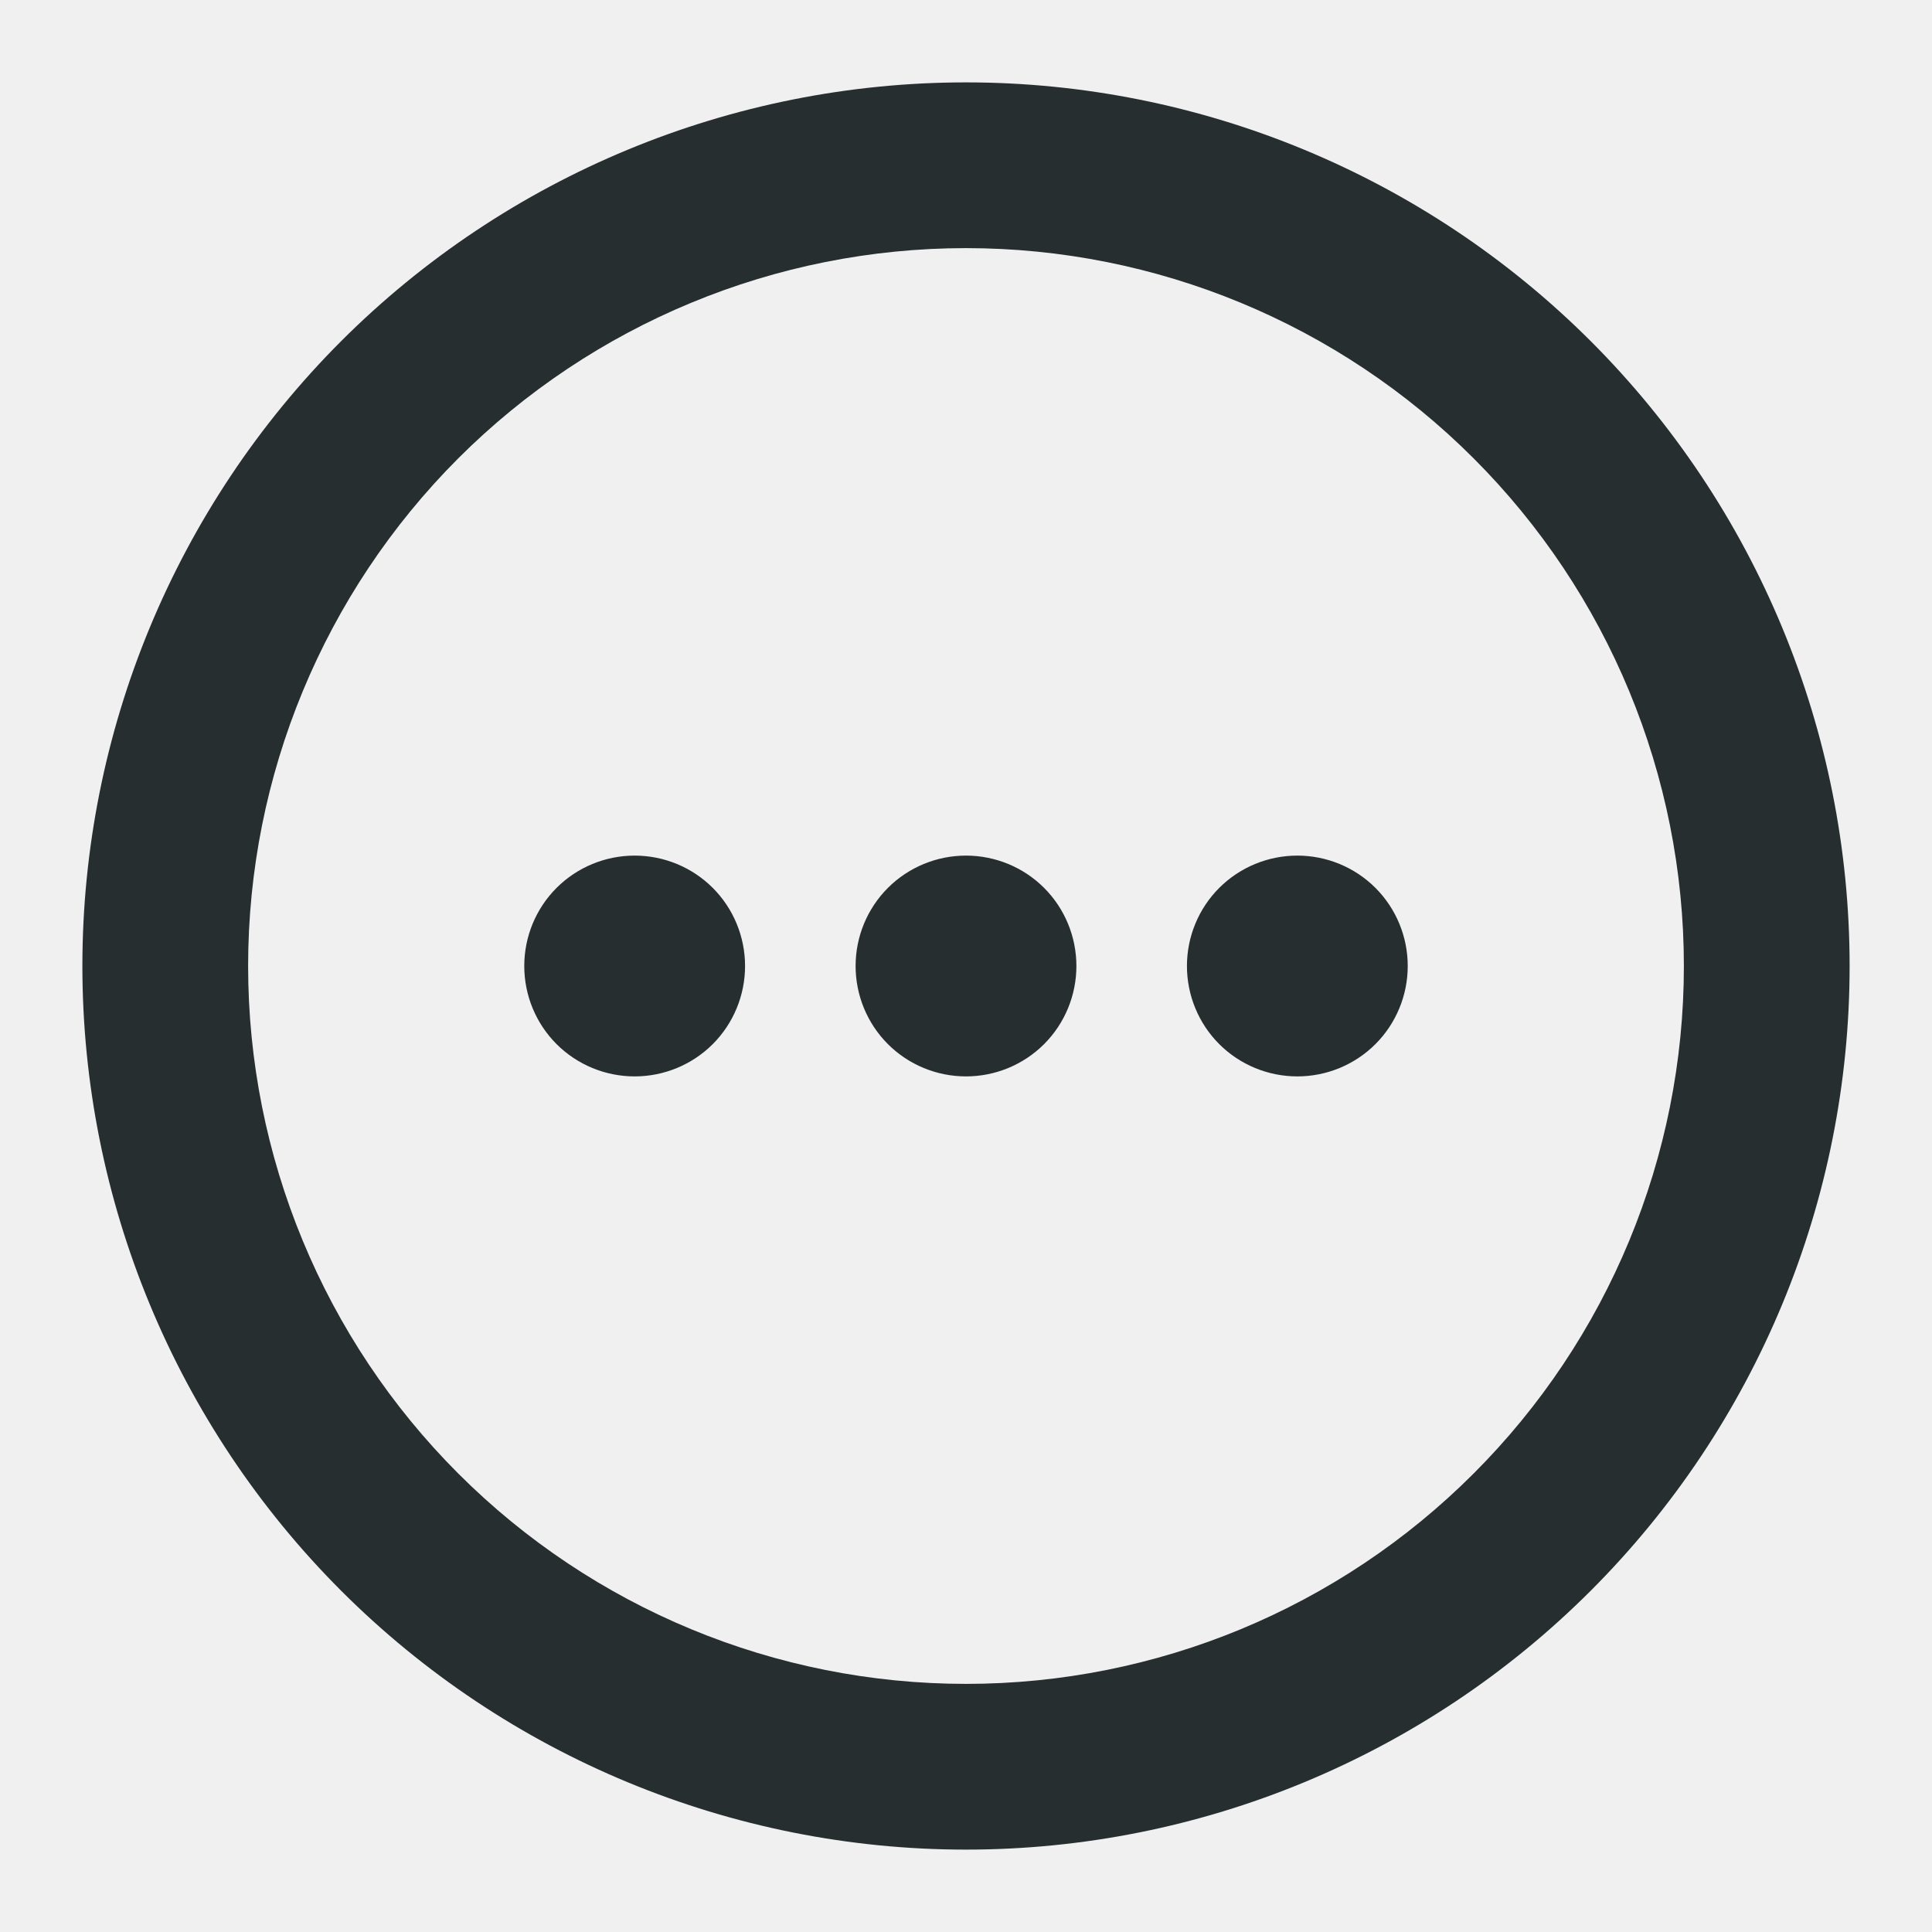
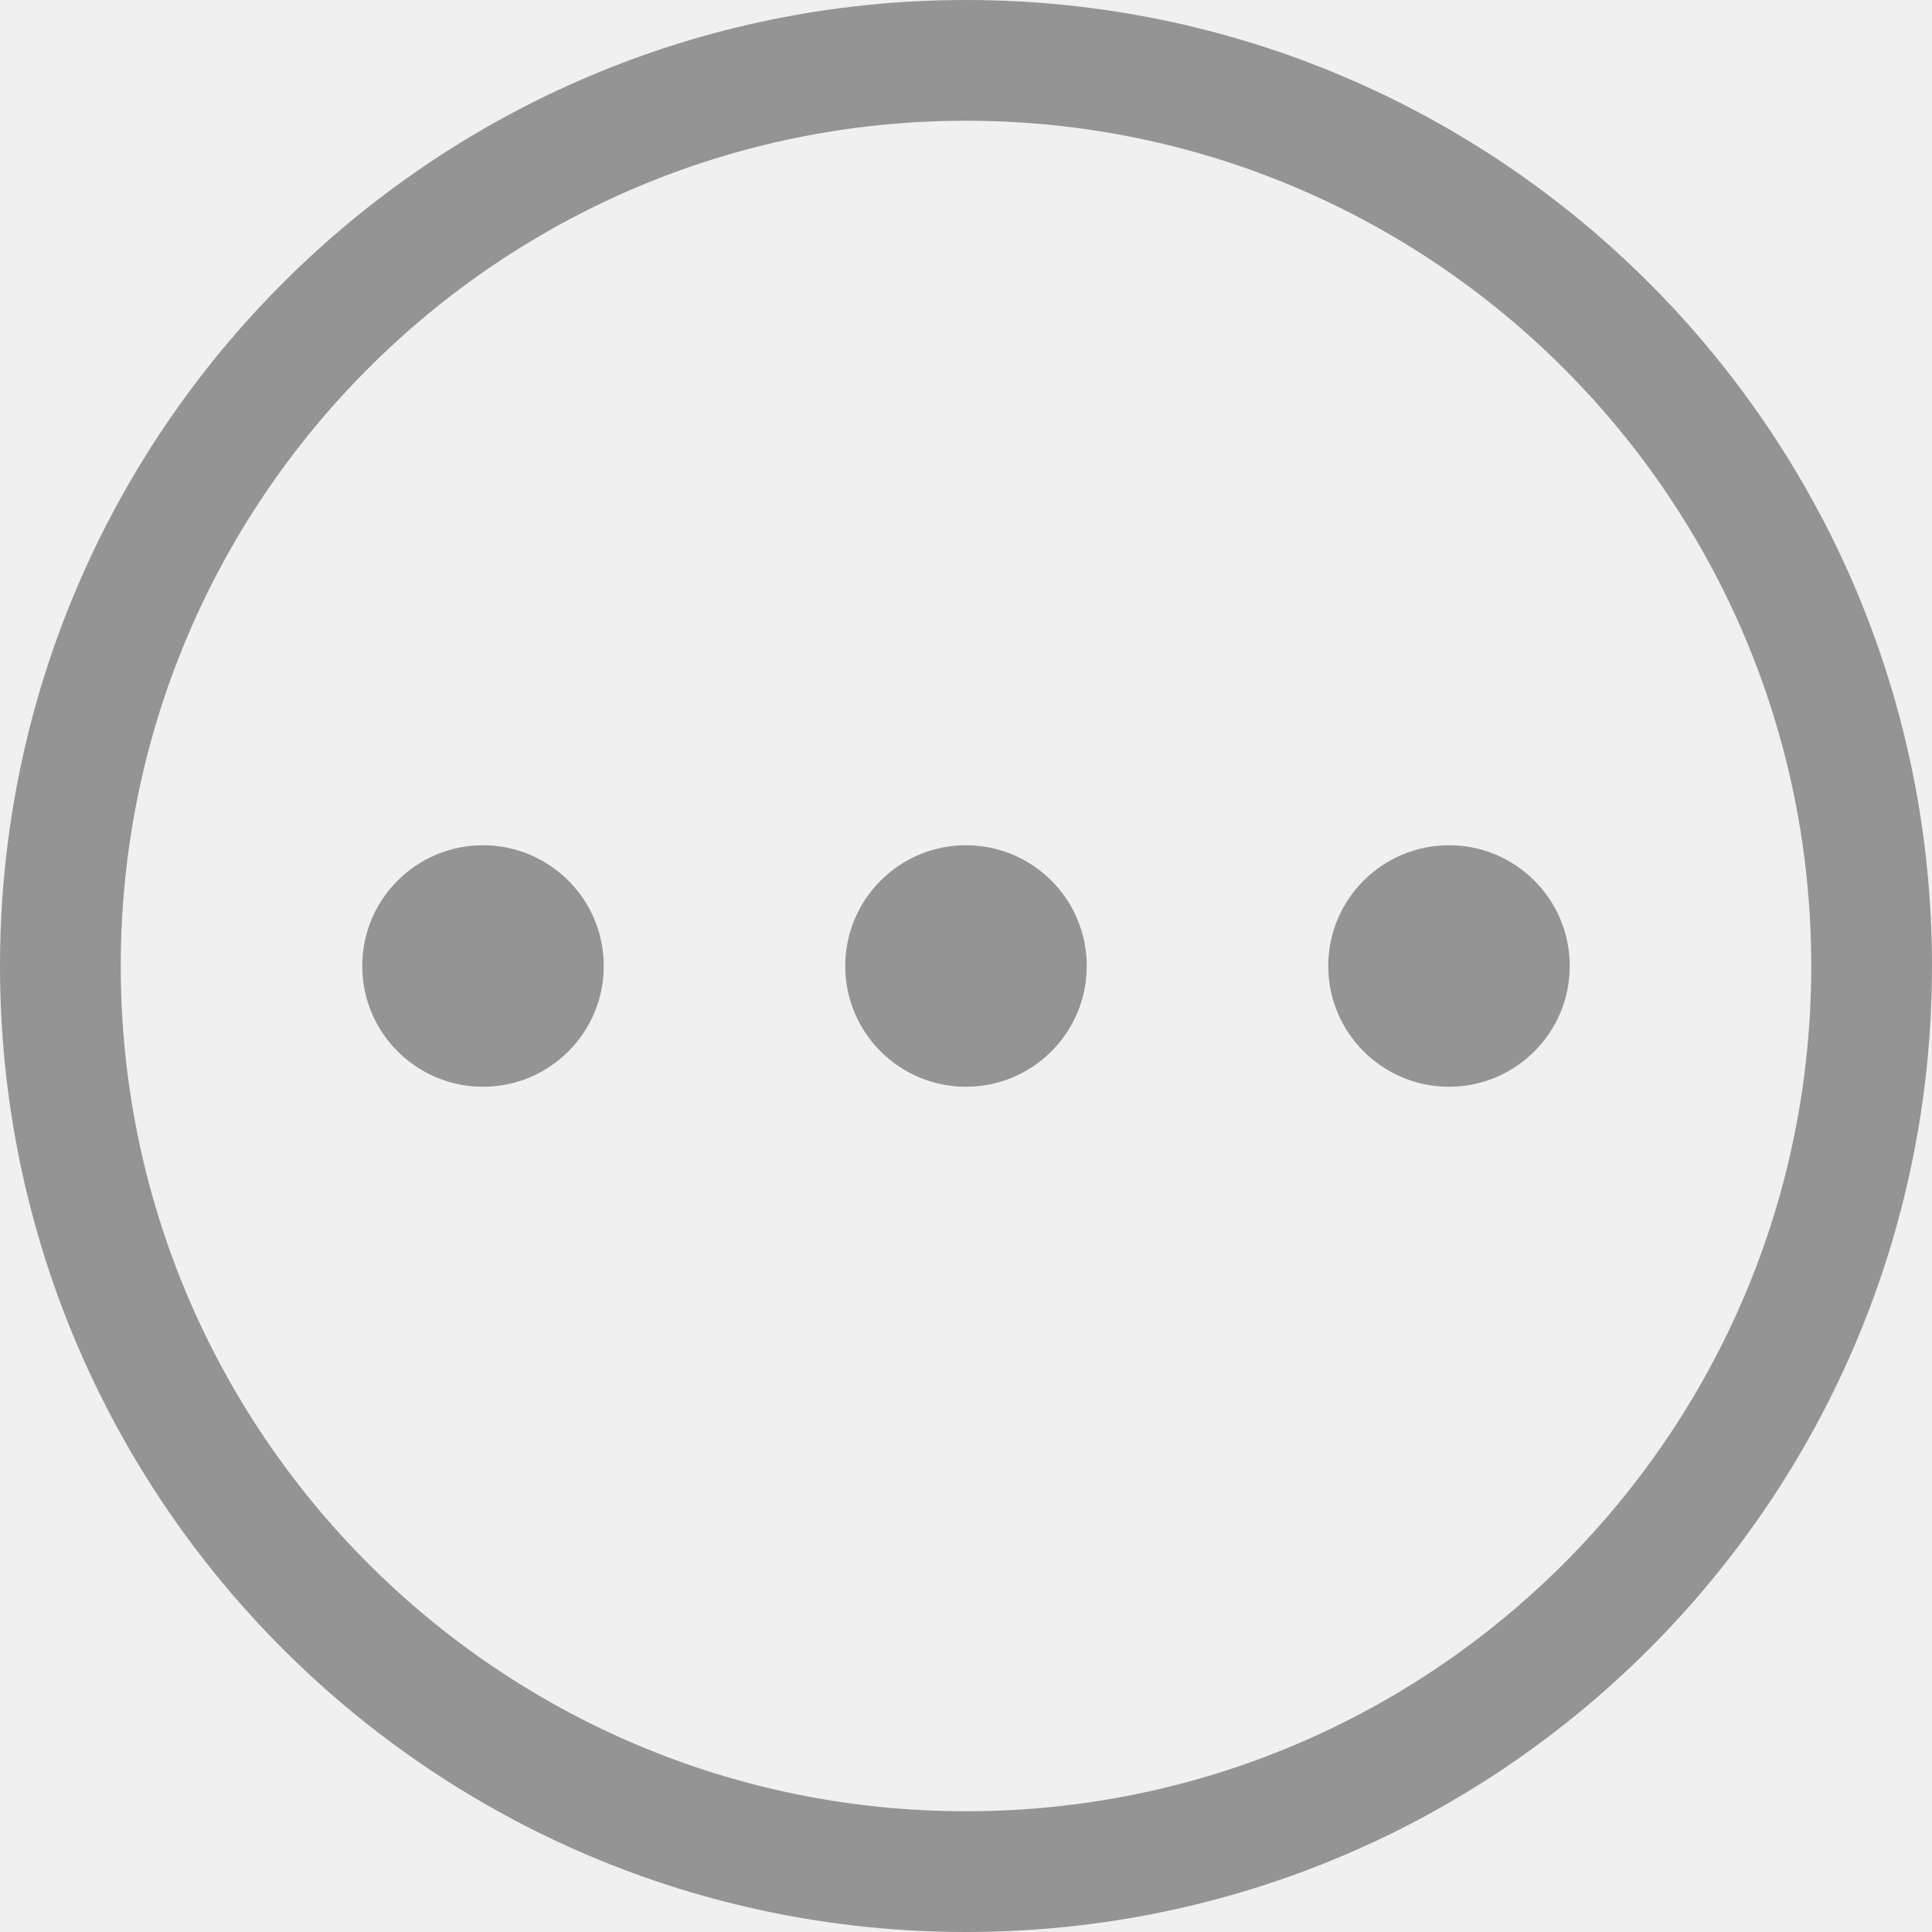
- <svg xmlns="http://www.w3.org/2000/svg" width="14" height="14" viewBox="0 0 14 14" fill="none">
-   <g clip-path="url(#clip0_21527_27811)">
-     <path d="M7 12.202C8.38 12.202 9.703 11.654 10.678 10.678C11.654 9.703 12.202 8.38 12.202 7C12.202 5.62 11.654 4.297 10.678 3.321C9.703 2.346 8.38 1.798 7 1.798C5.62 1.798 4.297 2.346 3.321 3.321C2.346 4.297 1.798 5.62 1.798 7C1.798 8.38 2.346 9.703 3.321 10.678C4.297 11.654 5.62 12.202 7 12.202ZM7 0.597C8.698 0.597 10.326 1.272 11.527 2.472C12.728 3.673 13.403 5.302 13.403 7C13.403 8.698 12.728 10.326 11.527 11.527C10.326 12.728 8.698 13.403 7 13.403C5.302 13.403 3.673 12.728 2.472 11.527C1.272 10.326 0.597 8.698 0.597 7C0.597 5.302 1.272 3.673 2.472 2.472C3.673 1.272 5.302 0.597 7 0.597ZM7.8 7C7.8 7.212 7.716 7.416 7.566 7.566C7.416 7.716 7.212 7.8 7 7.8C6.788 7.8 6.584 7.716 6.434 7.566C6.284 7.416 6.2 7.212 6.2 7C6.2 6.788 6.284 6.584 6.434 6.434C6.584 6.284 6.788 6.2 7 6.2C7.212 6.2 7.416 6.284 7.566 6.434C7.716 6.584 7.8 6.788 7.8 7ZM9.401 6.2C9.613 6.2 9.817 6.284 9.967 6.434C10.117 6.584 10.201 6.788 10.201 7C10.201 7.212 10.117 7.416 9.967 7.566C9.817 7.716 9.613 7.8 9.401 7.8C9.189 7.8 8.985 7.716 8.835 7.566C8.685 7.416 8.601 7.212 8.601 7C8.601 6.788 8.685 6.584 8.835 6.434C8.985 6.284 9.189 6.2 9.401 6.2ZM5.399 7C5.399 7.212 5.315 7.416 5.165 7.566C5.015 7.716 4.811 7.8 4.599 7.8C4.387 7.8 4.183 7.716 4.033 7.566C3.883 7.416 3.799 7.212 3.799 7C3.799 6.788 3.883 6.584 4.033 6.434C4.183 6.284 4.387 6.2 4.599 6.2C4.811 6.2 5.015 6.284 5.165 6.434C5.315 6.584 5.399 6.788 5.399 7Z" fill="#262E30" />
-   </g>
-   <defs>
-     <clipPath id="clip0_21527_27811">
-       <rect width="14" height="14" fill="white" />
-     </clipPath>
-   </defs>
+ <svg xmlns="http://www.w3.org/2000/svg" id="a" width="16" height="16" viewBox="0 0 16 16">
+   <circle cx="8" cy="8" r="7.5" style="fill:none; stroke:#949494; stroke-linecap:round; stroke-linejoin:round;" />
+   <circle cx="4" cy="8" r="1" style="fill:#949494;" />
+   <circle cx="8" cy="8" r="1" style="fill:#949494;" />
+   <circle cx="12" cy="8" r="1" style="fill:#949494;" />
</svg>
